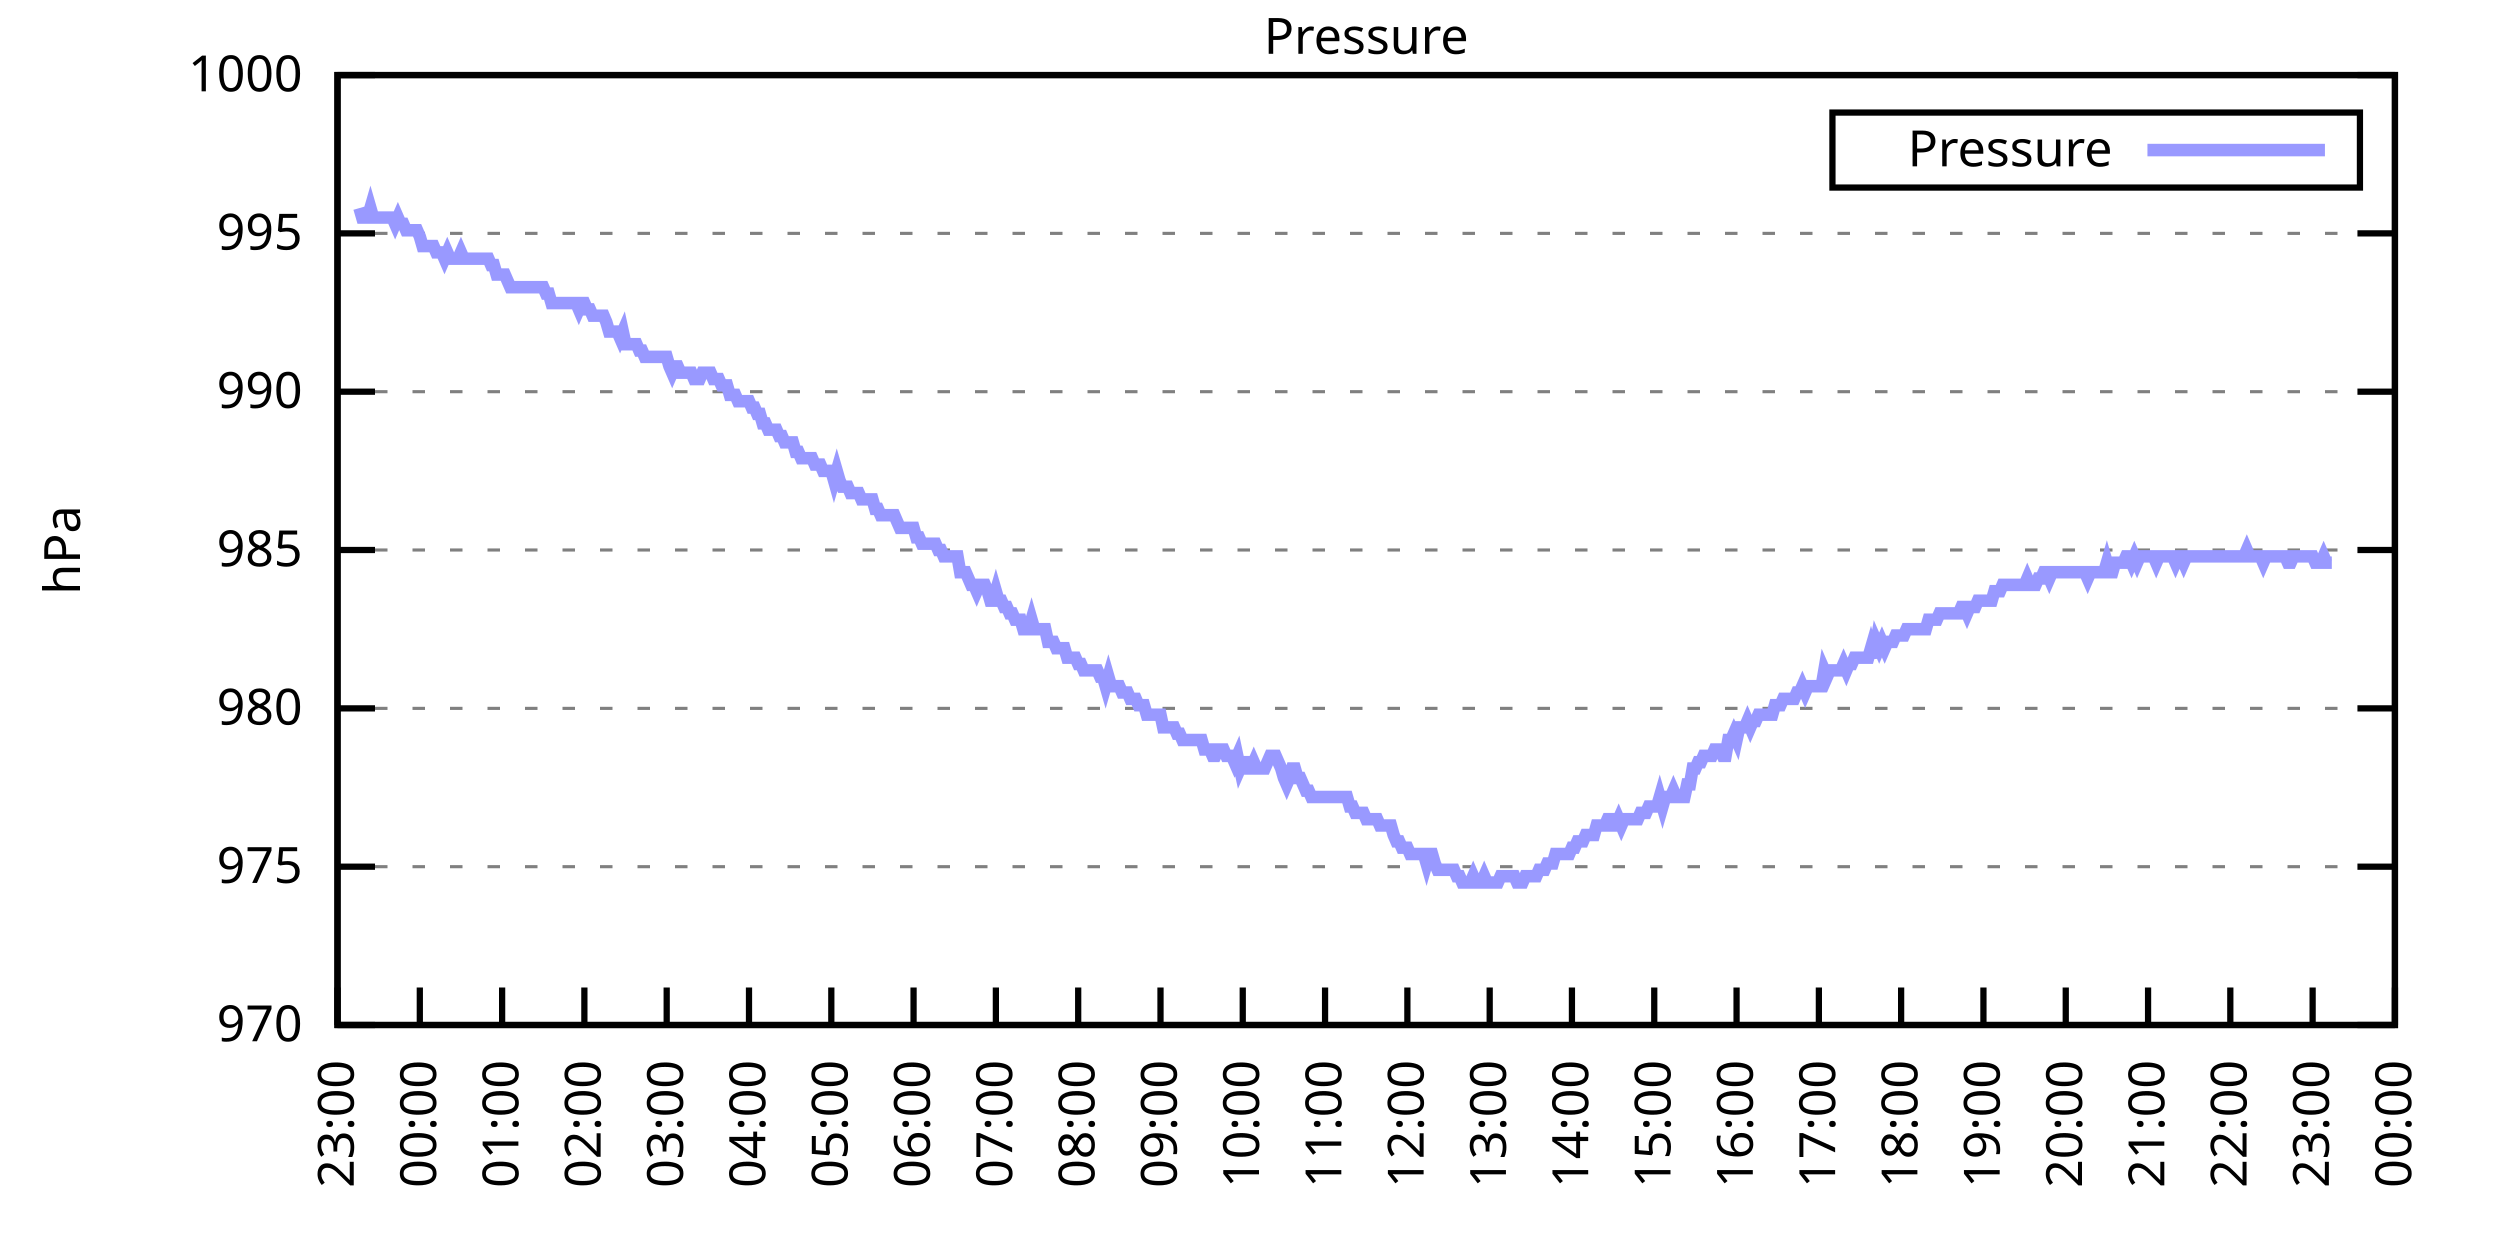
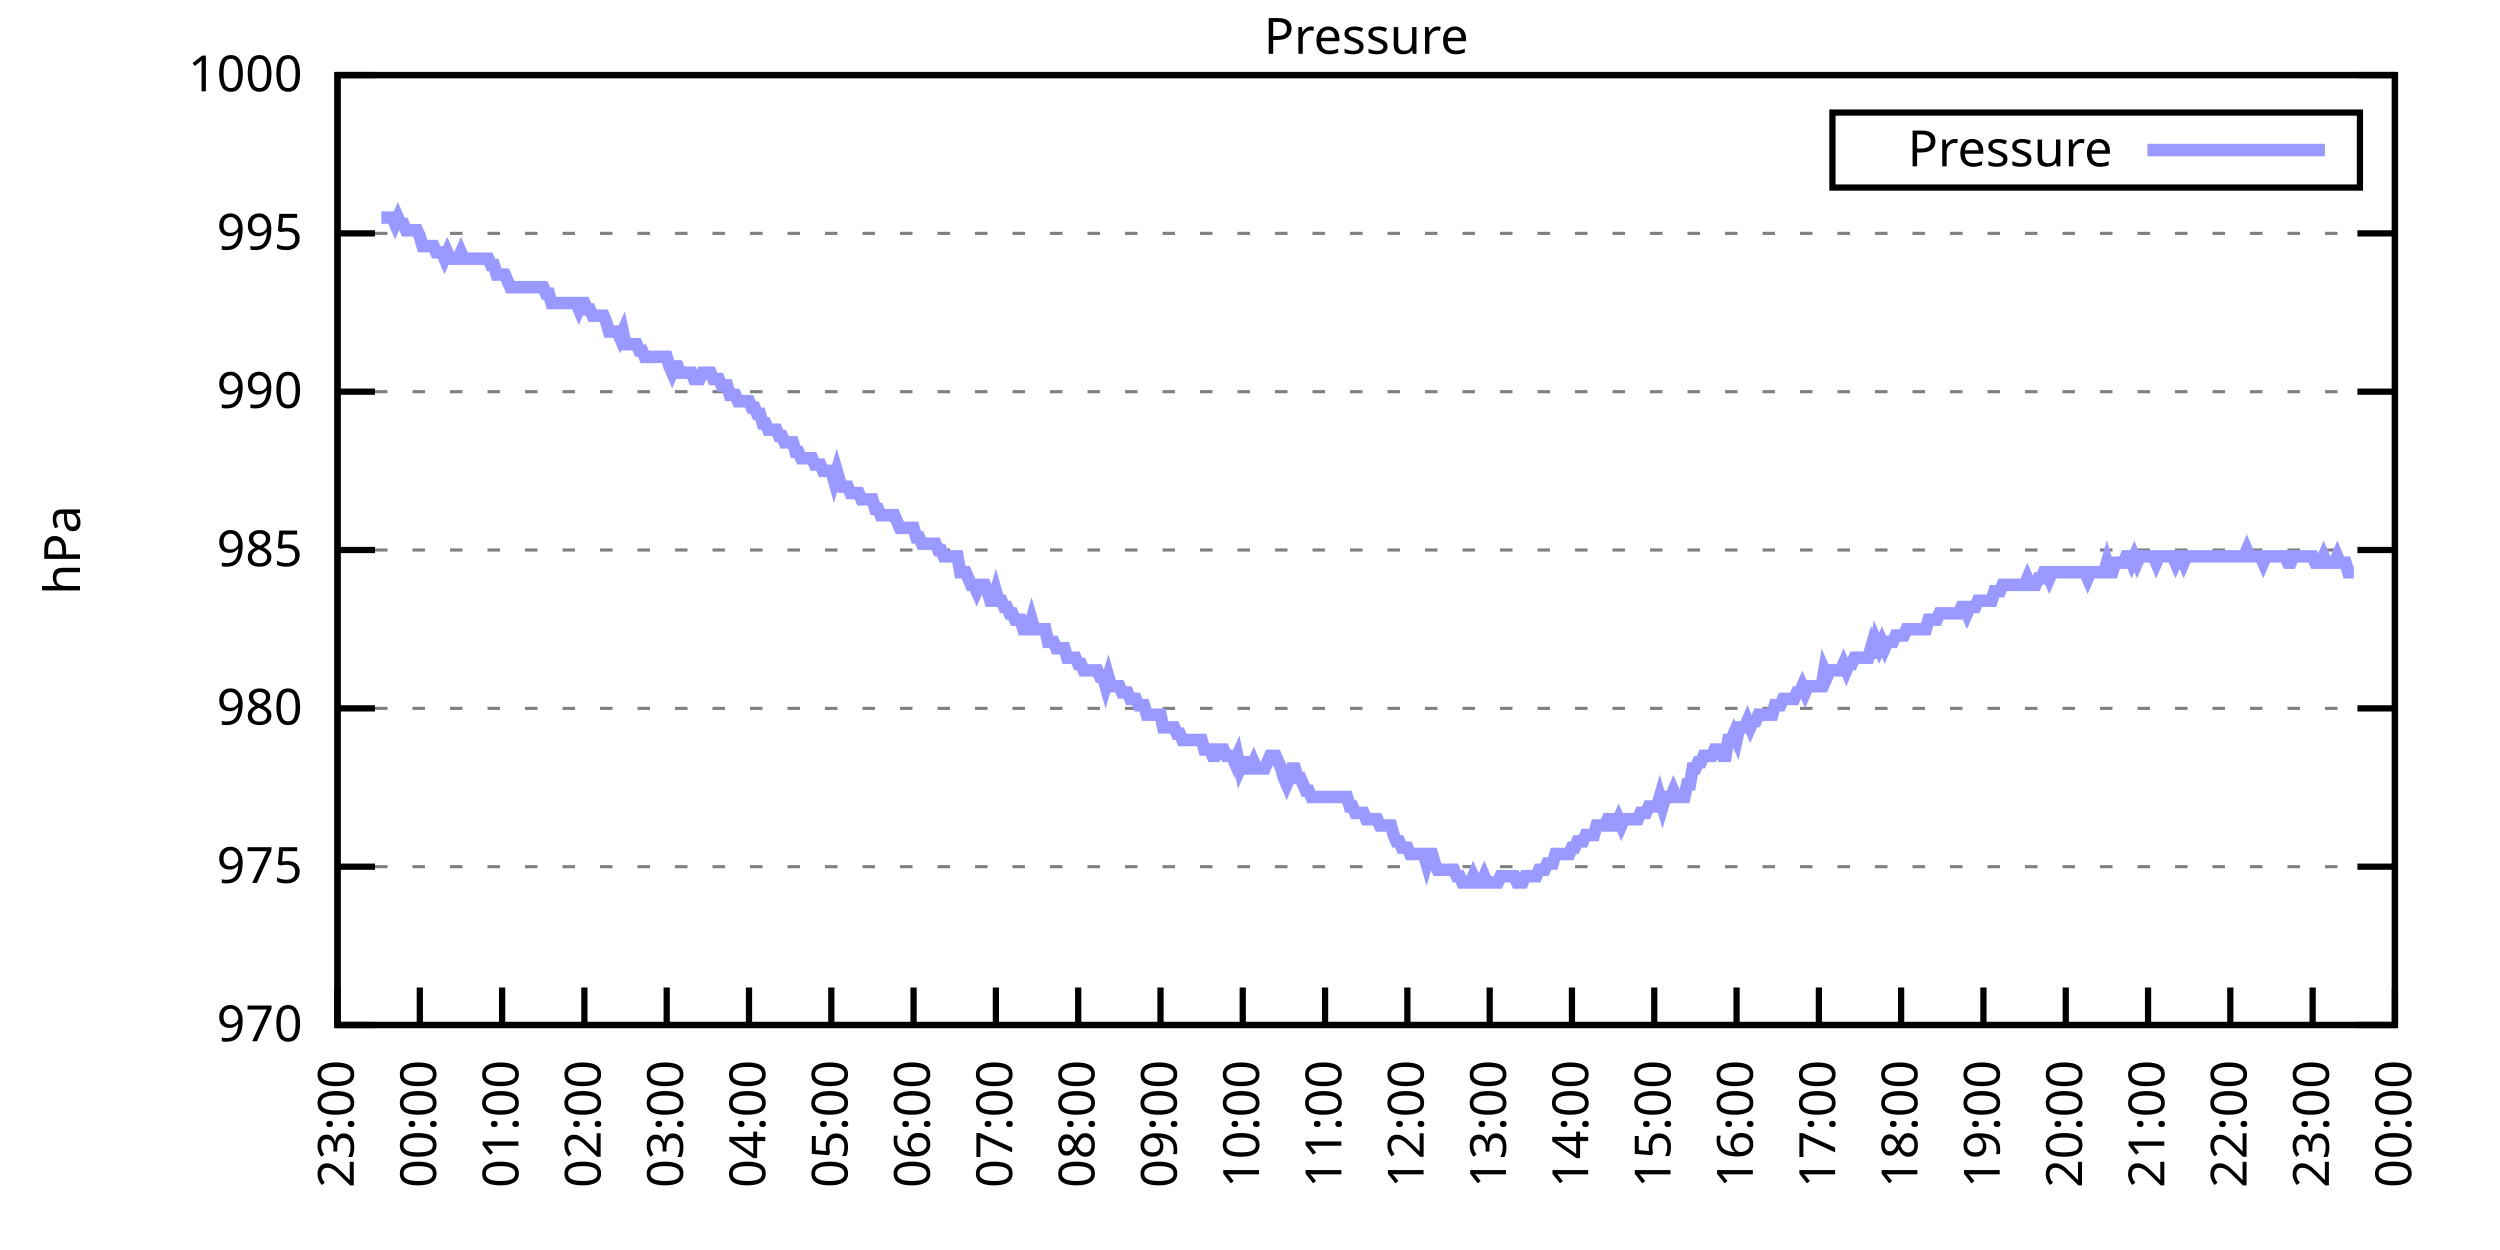
<svg xmlns="http://www.w3.org/2000/svg" xmlns:xlink="http://www.w3.org/1999/xlink" width="400" height="200" viewBox="0 0 400 200">
  <g id="gnuplot_canvas">
    <rect x="0" y="0" width="400" height="200" fill="none" />
    <defs>
      <circle id="gpDot" r="0.5" stroke-width="0.5" stroke="currentColor" />
      <path id="gpPt0" stroke-width="0.333" stroke="currentColor" d="M-1,0 h2 M0,-1 v2" />
      <path id="gpPt1" stroke-width="0.333" stroke="currentColor" d="M-1,-1 L1,1 M1,-1 L-1,1" />
      <path id="gpPt2" stroke-width="0.333" stroke="currentColor" d="M-1,0 L1,0 M0,-1 L0,1 M-1,-1 L1,1 M-1,1 L1,-1" />
      <rect id="gpPt3" stroke-width="0.333" stroke="currentColor" x="-1" y="-1" width="2" height="2" />
      <rect id="gpPt4" stroke-width="0.333" stroke="currentColor" fill="currentColor" x="-1" y="-1" width="2" height="2" />
      <circle id="gpPt5" stroke-width="0.333" stroke="currentColor" cx="0" cy="0" r="1" />
      <use xlink:href="#gpPt5" id="gpPt6" fill="currentColor" stroke="none" />
      <path id="gpPt7" stroke-width="0.333" stroke="currentColor" d="M0,-1.33 L-1.33,0.67 L1.33,0.67 z" />
      <use xlink:href="#gpPt7" id="gpPt8" fill="currentColor" stroke="none" />
      <use xlink:href="#gpPt7" id="gpPt9" stroke="currentColor" transform="rotate(180)" />
      <use xlink:href="#gpPt9" id="gpPt10" fill="currentColor" stroke="none" />
      <use xlink:href="#gpPt3" id="gpPt11" stroke="currentColor" transform="rotate(45)" />
      <use xlink:href="#gpPt11" id="gpPt12" fill="currentColor" stroke="none" />
      <path id="gpPt13" stroke-width="0.333" stroke="currentColor" d="M0,1.330 L1.265,0.411 L0.782,-1.067 L-0.782,-1.076 L-1.265,0.411 z" />
      <use xlink:href="#gpPt13" id="gpPt14" fill="currentColor" stroke="none" />
      <filter id="textbox" filterUnits="objectBoundingBox" x="0" y="0" height="1" width="1">
        <feFlood flood-color="white" flood-opacity="1" result="bgnd" />
        <feComposite in="SourceGraphic" in2="bgnd" operator="atop" />
      </filter>
      <filter id="greybox" filterUnits="objectBoundingBox" x="0" y="0" height="1" width="1">
        <feFlood flood-color="lightgrey" flood-opacity="1" result="grey" />
        <feComposite in="SourceGraphic" in2="grey" operator="atop" />
      </filter>
    </defs>
    <g fill="none" color="white" stroke="currentColor" stroke-width="1.00" stroke-linecap="butt" stroke-linejoin="miter">
</g>
    <g fill="none" color="black" stroke="currentColor" stroke-width="1.00" stroke-linecap="butt" stroke-linejoin="miter">
      <g stroke="none" shape-rendering="crispEdges">
        <polygon fill="rgb(255, 255, 255)" points="54.00,164.00 383.18,164.00 383.18,12.02 54.00,12.02 " />
      </g>
    </g>
    <g fill="none" color="black" stroke="currentColor" stroke-width="1.00" stroke-linecap="butt" stroke-linejoin="miter">
</g>
    <g fill="none" color="black" stroke="black" stroke-width="0.50" stroke-linecap="butt" stroke-linejoin="miter">
</g>
    <g fill="none" color="gray" stroke="currentColor" stroke-width="0.50" stroke-linecap="butt" stroke-linejoin="miter">
      <path stroke="gray" stroke-dasharray="2,4" class="gridline" d="M54.00,164.00 L383.19,164.00  " />
    </g>
    <g fill="none" color="gray" stroke="gray" stroke-width="1.00" stroke-linecap="butt" stroke-linejoin="miter">
</g>
    <g fill="none" color="black" stroke="currentColor" stroke-width="1.00" stroke-linecap="butt" stroke-linejoin="miter">
      <path stroke="black" d="M54.00,164.00 L60.00,164.00 M383.19,164.00 L377.19,164.00  " />
      <g transform="translate(48.40,166.60)" stroke="none" fill="black" font-family="Sans" font-size="8.00" text-anchor="end">
        <text>
          <tspan font-family="Sans"> 970</tspan>
        </text>
      </g>
    </g>
    <g fill="none" color="black" stroke="currentColor" stroke-width="1.00" stroke-linecap="butt" stroke-linejoin="miter">
</g>
    <g fill="none" color="black" stroke="black" stroke-width="0.50" stroke-linecap="butt" stroke-linejoin="miter">
</g>
    <g fill="none" color="gray" stroke="currentColor" stroke-width="0.50" stroke-linecap="butt" stroke-linejoin="miter">
      <path stroke="gray" stroke-dasharray="2,4" class="gridline" d="M54.00,138.67 L383.19,138.67  " />
    </g>
    <g fill="none" color="gray" stroke="gray" stroke-width="1.00" stroke-linecap="butt" stroke-linejoin="miter">
</g>
    <g fill="none" color="black" stroke="currentColor" stroke-width="1.00" stroke-linecap="butt" stroke-linejoin="miter">
      <path stroke="black" d="M54.00,138.67 L60.00,138.67 M383.19,138.67 L377.19,138.67  " />
      <g transform="translate(48.40,141.27)" stroke="none" fill="black" font-family="Sans" font-size="8.00" text-anchor="end">
        <text>
          <tspan font-family="Sans"> 975</tspan>
        </text>
      </g>
    </g>
    <g fill="none" color="black" stroke="currentColor" stroke-width="1.00" stroke-linecap="butt" stroke-linejoin="miter">
</g>
    <g fill="none" color="black" stroke="black" stroke-width="0.50" stroke-linecap="butt" stroke-linejoin="miter">
</g>
    <g fill="none" color="gray" stroke="currentColor" stroke-width="0.50" stroke-linecap="butt" stroke-linejoin="miter">
      <path stroke="gray" stroke-dasharray="2,4" class="gridline" d="M54.00,113.34 L383.19,113.34  " />
    </g>
    <g fill="none" color="gray" stroke="gray" stroke-width="1.00" stroke-linecap="butt" stroke-linejoin="miter">
</g>
    <g fill="none" color="black" stroke="currentColor" stroke-width="1.00" stroke-linecap="butt" stroke-linejoin="miter">
      <path stroke="black" d="M54.00,113.34 L60.00,113.34 M383.19,113.34 L377.19,113.34  " />
      <g transform="translate(48.40,115.94)" stroke="none" fill="black" font-family="Sans" font-size="8.00" text-anchor="end">
        <text>
          <tspan font-family="Sans"> 980</tspan>
        </text>
      </g>
    </g>
    <g fill="none" color="black" stroke="currentColor" stroke-width="1.00" stroke-linecap="butt" stroke-linejoin="miter">
</g>
    <g fill="none" color="black" stroke="black" stroke-width="0.50" stroke-linecap="butt" stroke-linejoin="miter">
</g>
    <g fill="none" color="gray" stroke="currentColor" stroke-width="0.50" stroke-linecap="butt" stroke-linejoin="miter">
      <path stroke="gray" stroke-dasharray="2,4" class="gridline" d="M54.00,88.00 L383.19,88.00  " />
    </g>
    <g fill="none" color="gray" stroke="gray" stroke-width="1.00" stroke-linecap="butt" stroke-linejoin="miter">
</g>
    <g fill="none" color="black" stroke="currentColor" stroke-width="1.00" stroke-linecap="butt" stroke-linejoin="miter">
      <path stroke="black" d="M54.00,88.00 L60.00,88.00 M383.19,88.00 L377.19,88.00  " />
      <g transform="translate(48.40,90.60)" stroke="none" fill="black" font-family="Sans" font-size="8.00" text-anchor="end">
        <text>
          <tspan font-family="Sans"> 985</tspan>
        </text>
      </g>
    </g>
    <g fill="none" color="black" stroke="currentColor" stroke-width="1.00" stroke-linecap="butt" stroke-linejoin="miter">
</g>
    <g fill="none" color="black" stroke="black" stroke-width="0.50" stroke-linecap="butt" stroke-linejoin="miter">
</g>
    <g fill="none" color="gray" stroke="currentColor" stroke-width="0.50" stroke-linecap="butt" stroke-linejoin="miter">
      <path stroke="gray" stroke-dasharray="2,4" class="gridline" d="M54.00,62.67 L383.19,62.67  " />
    </g>
    <g fill="none" color="gray" stroke="gray" stroke-width="1.00" stroke-linecap="butt" stroke-linejoin="miter">
</g>
    <g fill="none" color="black" stroke="currentColor" stroke-width="1.00" stroke-linecap="butt" stroke-linejoin="miter">
      <path stroke="black" d="M54.00,62.67 L60.00,62.67 M383.19,62.67 L377.19,62.67  " />
      <g transform="translate(48.40,65.27)" stroke="none" fill="black" font-family="Sans" font-size="8.00" text-anchor="end">
        <text>
          <tspan font-family="Sans"> 990</tspan>
        </text>
      </g>
    </g>
    <g fill="none" color="black" stroke="currentColor" stroke-width="1.00" stroke-linecap="butt" stroke-linejoin="miter">
</g>
    <g fill="none" color="black" stroke="black" stroke-width="0.50" stroke-linecap="butt" stroke-linejoin="miter">
</g>
    <g fill="none" color="gray" stroke="currentColor" stroke-width="0.50" stroke-linecap="butt" stroke-linejoin="miter">
      <path stroke="gray" stroke-dasharray="2,4" class="gridline" d="M54.00,37.34 L383.19,37.34  " />
    </g>
    <g fill="none" color="gray" stroke="gray" stroke-width="1.00" stroke-linecap="butt" stroke-linejoin="miter">
</g>
    <g fill="none" color="black" stroke="currentColor" stroke-width="1.00" stroke-linecap="butt" stroke-linejoin="miter">
      <path stroke="black" d="M54.00,37.34 L60.00,37.34 M383.19,37.34 L377.19,37.34  " />
      <g transform="translate(48.40,39.94)" stroke="none" fill="black" font-family="Sans" font-size="8.00" text-anchor="end">
        <text>
          <tspan font-family="Sans"> 995</tspan>
        </text>
      </g>
    </g>
    <g fill="none" color="black" stroke="currentColor" stroke-width="1.00" stroke-linecap="butt" stroke-linejoin="miter">
</g>
    <g fill="none" color="black" stroke="black" stroke-width="0.50" stroke-linecap="butt" stroke-linejoin="miter">
</g>
    <g fill="none" color="gray" stroke="currentColor" stroke-width="0.50" stroke-linecap="butt" stroke-linejoin="miter">
      <path stroke="gray" stroke-dasharray="2,4" class="gridline" d="M54.00,12.01 L383.19,12.01  " />
    </g>
    <g fill="none" color="gray" stroke="gray" stroke-width="1.00" stroke-linecap="butt" stroke-linejoin="miter">
</g>
    <g fill="none" color="black" stroke="currentColor" stroke-width="1.00" stroke-linecap="butt" stroke-linejoin="miter">
      <path stroke="black" d="M54.00,12.01 L60.00,12.01 M383.19,12.01 L377.19,12.01  " />
      <g transform="translate(48.40,14.61)" stroke="none" fill="black" font-family="Sans" font-size="8.00" text-anchor="end">
        <text>
          <tspan font-family="Sans"> 1000</tspan>
        </text>
      </g>
    </g>
    <g fill="none" color="black" stroke="currentColor" stroke-width="1.00" stroke-linecap="butt" stroke-linejoin="miter">
      <path stroke="black" d="M54.00,164.00 L54.00,158.00  " />
      <g transform="translate(56.60,169.60) rotate(270.00)" stroke="none" fill="black" font-family="Sans" font-size="8.00" text-anchor="end">
        <text>
          <tspan font-family="Sans">23:00</tspan>
        </text>
      </g>
    </g>
    <g fill="none" color="black" stroke="currentColor" stroke-width="1.00" stroke-linecap="butt" stroke-linejoin="miter">
      <path stroke="black" d="M67.17,164.00 L67.17,158.00  " />
      <g transform="translate(69.77,169.60) rotate(270.00)" stroke="none" fill="black" font-family="Sans" font-size="8.00" text-anchor="end">
        <text>
          <tspan font-family="Sans">00:00</tspan>
        </text>
      </g>
    </g>
    <g fill="none" color="black" stroke="currentColor" stroke-width="1.00" stroke-linecap="butt" stroke-linejoin="miter">
      <path stroke="black" d="M80.34,164.00 L80.34,158.00  " />
      <g transform="translate(82.94,169.60) rotate(270.00)" stroke="none" fill="black" font-family="Sans" font-size="8.00" text-anchor="end">
        <text>
          <tspan font-family="Sans">01:00</tspan>
        </text>
      </g>
    </g>
    <g fill="none" color="black" stroke="currentColor" stroke-width="1.00" stroke-linecap="butt" stroke-linejoin="miter">
      <path stroke="black" d="M93.50,164.00 L93.50,158.00  " />
      <g transform="translate(96.10,169.60) rotate(270.00)" stroke="none" fill="black" font-family="Sans" font-size="8.00" text-anchor="end">
        <text>
          <tspan font-family="Sans">02:00</tspan>
        </text>
      </g>
    </g>
    <g fill="none" color="black" stroke="currentColor" stroke-width="1.00" stroke-linecap="butt" stroke-linejoin="miter">
      <path stroke="black" d="M106.67,164.00 L106.67,158.00  " />
      <g transform="translate(109.27,169.60) rotate(270.00)" stroke="none" fill="black" font-family="Sans" font-size="8.00" text-anchor="end">
        <text>
          <tspan font-family="Sans">03:00</tspan>
        </text>
      </g>
    </g>
    <g fill="none" color="black" stroke="currentColor" stroke-width="1.00" stroke-linecap="butt" stroke-linejoin="miter">
      <path stroke="black" d="M119.84,164.00 L119.84,158.00  " />
      <g transform="translate(122.44,169.60) rotate(270.00)" stroke="none" fill="black" font-family="Sans" font-size="8.00" text-anchor="end">
        <text>
          <tspan font-family="Sans">04:00</tspan>
        </text>
      </g>
    </g>
    <g fill="none" color="black" stroke="currentColor" stroke-width="1.00" stroke-linecap="butt" stroke-linejoin="miter">
      <path stroke="black" d="M133.01,164.00 L133.01,158.00  " />
      <g transform="translate(135.61,169.60) rotate(270.00)" stroke="none" fill="black" font-family="Sans" font-size="8.00" text-anchor="end">
        <text>
          <tspan font-family="Sans">05:00</tspan>
        </text>
      </g>
    </g>
    <g fill="none" color="black" stroke="currentColor" stroke-width="1.00" stroke-linecap="butt" stroke-linejoin="miter">
      <path stroke="black" d="M146.17,164.00 L146.17,158.00  " />
      <g transform="translate(148.77,169.60) rotate(270.00)" stroke="none" fill="black" font-family="Sans" font-size="8.00" text-anchor="end">
        <text>
          <tspan font-family="Sans">06:00</tspan>
        </text>
      </g>
    </g>
    <g fill="none" color="black" stroke="currentColor" stroke-width="1.00" stroke-linecap="butt" stroke-linejoin="miter">
      <path stroke="black" d="M159.34,164.00 L159.34,158.00  " />
      <g transform="translate(161.94,169.60) rotate(270.00)" stroke="none" fill="black" font-family="Sans" font-size="8.00" text-anchor="end">
        <text>
          <tspan font-family="Sans">07:00</tspan>
        </text>
      </g>
    </g>
    <g fill="none" color="black" stroke="currentColor" stroke-width="1.00" stroke-linecap="butt" stroke-linejoin="miter">
      <path stroke="black" d="M172.51,164.00 L172.51,158.00  " />
      <g transform="translate(175.11,169.60) rotate(270.00)" stroke="none" fill="black" font-family="Sans" font-size="8.00" text-anchor="end">
        <text>
          <tspan font-family="Sans">08:00</tspan>
        </text>
      </g>
    </g>
    <g fill="none" color="black" stroke="currentColor" stroke-width="1.00" stroke-linecap="butt" stroke-linejoin="miter">
      <path stroke="black" d="M185.68,164.00 L185.68,158.00  " />
      <g transform="translate(188.28,169.60) rotate(270.00)" stroke="none" fill="black" font-family="Sans" font-size="8.00" text-anchor="end">
        <text>
          <tspan font-family="Sans">09:00</tspan>
        </text>
      </g>
    </g>
    <g fill="none" color="black" stroke="currentColor" stroke-width="1.00" stroke-linecap="butt" stroke-linejoin="miter">
      <path stroke="black" d="M198.84,164.00 L198.84,158.00  " />
      <g transform="translate(201.44,169.60) rotate(270.00)" stroke="none" fill="black" font-family="Sans" font-size="8.00" text-anchor="end">
        <text>
          <tspan font-family="Sans">10:00</tspan>
        </text>
      </g>
    </g>
    <g fill="none" color="black" stroke="currentColor" stroke-width="1.00" stroke-linecap="butt" stroke-linejoin="miter">
      <path stroke="black" d="M212.01,164.00 L212.01,158.00  " />
      <g transform="translate(214.61,169.60) rotate(270.00)" stroke="none" fill="black" font-family="Sans" font-size="8.00" text-anchor="end">
        <text>
          <tspan font-family="Sans">11:00</tspan>
        </text>
      </g>
    </g>
    <g fill="none" color="black" stroke="currentColor" stroke-width="1.00" stroke-linecap="butt" stroke-linejoin="miter">
      <path stroke="black" d="M225.18,164.00 L225.18,158.00  " />
      <g transform="translate(227.78,169.60) rotate(270.00)" stroke="none" fill="black" font-family="Sans" font-size="8.00" text-anchor="end">
        <text>
          <tspan font-family="Sans">12:00</tspan>
        </text>
      </g>
    </g>
    <g fill="none" color="black" stroke="currentColor" stroke-width="1.00" stroke-linecap="butt" stroke-linejoin="miter">
      <path stroke="black" d="M238.35,164.00 L238.35,158.00  " />
      <g transform="translate(240.95,169.60) rotate(270.00)" stroke="none" fill="black" font-family="Sans" font-size="8.00" text-anchor="end">
        <text>
          <tspan font-family="Sans">13:00</tspan>
        </text>
      </g>
    </g>
    <g fill="none" color="black" stroke="currentColor" stroke-width="1.00" stroke-linecap="butt" stroke-linejoin="miter">
      <path stroke="black" d="M251.51,164.00 L251.51,158.00  " />
      <g transform="translate(254.11,169.60) rotate(270.00)" stroke="none" fill="black" font-family="Sans" font-size="8.00" text-anchor="end">
        <text>
          <tspan font-family="Sans">14:00</tspan>
        </text>
      </g>
    </g>
    <g fill="none" color="black" stroke="currentColor" stroke-width="1.00" stroke-linecap="butt" stroke-linejoin="miter">
      <path stroke="black" d="M264.68,164.00 L264.68,158.00  " />
      <g transform="translate(267.28,169.60) rotate(270.00)" stroke="none" fill="black" font-family="Sans" font-size="8.00" text-anchor="end">
        <text>
          <tspan font-family="Sans">15:00</tspan>
        </text>
      </g>
    </g>
    <g fill="none" color="black" stroke="currentColor" stroke-width="1.00" stroke-linecap="butt" stroke-linejoin="miter">
      <path stroke="black" d="M277.85,164.00 L277.85,158.00  " />
      <g transform="translate(280.45,169.60) rotate(270.00)" stroke="none" fill="black" font-family="Sans" font-size="8.00" text-anchor="end">
        <text>
          <tspan font-family="Sans">16:00</tspan>
        </text>
      </g>
    </g>
    <g fill="none" color="black" stroke="currentColor" stroke-width="1.00" stroke-linecap="butt" stroke-linejoin="miter">
      <path stroke="black" d="M291.02,164.00 L291.02,158.00  " />
      <g transform="translate(293.62,169.60) rotate(270.00)" stroke="none" fill="black" font-family="Sans" font-size="8.00" text-anchor="end">
        <text>
          <tspan font-family="Sans">17:00</tspan>
        </text>
      </g>
    </g>
    <g fill="none" color="black" stroke="currentColor" stroke-width="1.00" stroke-linecap="butt" stroke-linejoin="miter">
      <path stroke="black" d="M304.18,164.00 L304.18,158.00  " />
      <g transform="translate(306.78,169.60) rotate(270.00)" stroke="none" fill="black" font-family="Sans" font-size="8.00" text-anchor="end">
        <text>
          <tspan font-family="Sans">18:00</tspan>
        </text>
      </g>
    </g>
    <g fill="none" color="black" stroke="currentColor" stroke-width="1.00" stroke-linecap="butt" stroke-linejoin="miter">
      <path stroke="black" d="M317.35,164.00 L317.35,158.00  " />
      <g transform="translate(319.95,169.60) rotate(270.00)" stroke="none" fill="black" font-family="Sans" font-size="8.00" text-anchor="end">
        <text>
          <tspan font-family="Sans">19:00</tspan>
        </text>
      </g>
    </g>
    <g fill="none" color="black" stroke="currentColor" stroke-width="1.00" stroke-linecap="butt" stroke-linejoin="miter">
      <path stroke="black" d="M330.52,164.00 L330.52,158.00  " />
      <g transform="translate(333.12,169.60) rotate(270.00)" stroke="none" fill="black" font-family="Sans" font-size="8.00" text-anchor="end">
        <text>
          <tspan font-family="Sans">20:00</tspan>
        </text>
      </g>
    </g>
    <g fill="none" color="black" stroke="currentColor" stroke-width="1.00" stroke-linecap="butt" stroke-linejoin="miter">
      <path stroke="black" d="M343.69,164.00 L343.69,158.00  " />
      <g transform="translate(346.29,169.60) rotate(270.00)" stroke="none" fill="black" font-family="Sans" font-size="8.00" text-anchor="end">
        <text>
          <tspan font-family="Sans">21:00</tspan>
        </text>
      </g>
    </g>
    <g fill="none" color="black" stroke="currentColor" stroke-width="1.00" stroke-linecap="butt" stroke-linejoin="miter">
      <path stroke="black" d="M356.85,164.00 L356.85,158.00  " />
      <g transform="translate(359.45,169.60) rotate(270.00)" stroke="none" fill="black" font-family="Sans" font-size="8.00" text-anchor="end">
        <text>
          <tspan font-family="Sans">22:00</tspan>
        </text>
      </g>
    </g>
    <g fill="none" color="black" stroke="currentColor" stroke-width="1.00" stroke-linecap="butt" stroke-linejoin="miter">
      <path stroke="black" d="M370.02,164.00 L370.02,158.00  " />
      <g transform="translate(372.62,169.60) rotate(270.00)" stroke="none" fill="black" font-family="Sans" font-size="8.00" text-anchor="end">
        <text>
          <tspan font-family="Sans">23:00</tspan>
        </text>
      </g>
    </g>
    <g fill="none" color="black" stroke="currentColor" stroke-width="1.00" stroke-linecap="butt" stroke-linejoin="miter">
      <path stroke="black" d="M383.19,164.00 L383.19,158.00  " />
      <g transform="translate(385.79,169.60) rotate(270.00)" stroke="none" fill="black" font-family="Sans" font-size="8.00" text-anchor="end">
        <text>
          <tspan font-family="Sans">00:00</tspan>
        </text>
      </g>
    </g>
    <g fill="none" color="black" stroke="currentColor" stroke-width="1.00" stroke-linecap="butt" stroke-linejoin="miter">
</g>
    <g fill="none" color="black" stroke="currentColor" stroke-width="1.00" stroke-linecap="butt" stroke-linejoin="miter">
      <path stroke="black" d="M54.00,12.01 L54.00,164.00 L383.19,164.00 L383.19,12.01 L54.00,12.01 Z  " />
    </g>
    <g fill="none" color="black" stroke="currentColor" stroke-width="1.00" stroke-linecap="butt" stroke-linejoin="miter">
</g>
    <g fill="none" color="black" stroke="currentColor" stroke-width="1.00" stroke-linecap="butt" stroke-linejoin="miter">
      <path stroke="black" d="M293.19,30.01 L293.19,18.01 L377.59,18.01 L377.59,30.01 L293.19,30.01 Z  " />
    </g>
    <g id="Pressure_plot_1">
      <g fill="none" color="white" stroke="black" stroke-width="2.00" stroke-linecap="butt" stroke-linejoin="miter">
</g>
      <g fill="none" color="black" stroke="currentColor" stroke-width="2.00" stroke-linecap="butt" stroke-linejoin="miter">
        <g transform="translate(337.99,26.61)" stroke="none" fill="black" font-family="Sans" font-size="8.00" text-anchor="end">
          <text>
            <tspan font-family="Sans">Pressure</tspan>
          </text>
        </g>
      </g>
      <g fill="none" color="black" stroke="currentColor" stroke-width="2.00" stroke-linecap="butt" stroke-linejoin="miter">
-         <path stroke="rgb(153, 153, 255)" d="M343.59,24.01 L371.99,24.01 M57.51,33.29 L57.95,34.81 L58.39,34.81 L58.83,34.81 L59.27,33.29 L59.71,34.81   L60.14,34.81 L60.58,34.81 L61.02,34.81 L61.46,34.81 L61.90,34.81 L62.34,34.81 L62.78,34.81 L63.22,35.82   L63.66,34.81 L64.10,35.82 L64.53,35.82 L64.97,36.84 L65.41,36.84 L65.85,36.84 L66.29,36.84 L66.73,36.84   L67.17,37.85 L67.61,39.37 L68.05,39.37 L68.48,39.37 L68.92,39.37 L69.36,39.37 L69.80,40.38 L70.24,40.38   L70.68,40.38 L71.12,41.39 L71.56,40.38 L72.00,41.39 L72.43,41.39 L72.87,41.39 L73.31,41.39 L73.75,40.38   L74.19,41.39 L74.63,41.39 L75.07,41.39 L75.51,41.39 L75.95,41.39 L76.38,41.39 L76.82,41.39 L77.26,41.39   L77.70,41.39 L78.14,41.39 L78.58,42.41 L79.02,42.41 L79.46,43.93 L79.90,43.93 L80.34,43.93 L80.77,43.93   L81.21,44.94 L81.65,45.95 L82.09,45.95 L82.53,45.95 L82.97,45.95 L83.41,45.95 L83.85,45.95 L84.29,45.95   L84.72,45.95 L85.16,45.95 L85.60,45.95 L86.04,45.95 L86.48,45.95 L86.92,45.95 L87.36,46.97 L87.80,46.97   L88.24,48.49 L88.67,48.49 L89.11,48.49 L89.55,48.49 L89.99,48.49 L90.43,48.49 L90.87,48.49 L91.31,48.49   L91.75,48.49 L92.19,48.49 L92.62,49.50 L93.06,48.49 L93.50,48.49 L93.94,49.50 L94.38,49.50 L94.82,50.51   L95.26,50.51 L95.70,50.51 L96.14,50.51 L96.58,50.51 L97.01,51.53 L97.45,53.05 L97.89,53.05 L98.33,53.05   L98.77,53.05 L99.21,54.06 L99.65,53.05 L100.09,55.07 L100.53,55.07 L100.96,55.07 L101.40,55.07 L101.84,55.07   L102.28,56.09 L102.72,56.09 L103.16,57.10 L103.60,57.10 L104.04,57.10 L104.48,57.10 L104.91,57.10 L105.35,57.10   L105.79,57.10 L106.23,57.10 L106.67,57.10 L107.11,58.62 L107.55,59.63 L107.99,58.62 L108.43,58.62 L108.87,59.63   L109.30,59.63 L109.74,59.63 L110.18,59.63 L110.62,59.63 L111.06,60.65 L111.50,60.65 L111.94,60.65 L112.38,59.63   L112.82,59.63 L113.25,59.63 L113.69,59.63 L114.13,60.65 L114.57,60.65 L115.01,60.65 L115.45,61.66 L115.89,61.66   L116.33,61.66 L116.77,63.18 L117.20,63.18 L117.64,63.18 L118.08,64.19 L118.52,64.19 L118.96,64.19 L119.40,64.19   L119.84,64.19 L120.28,65.21 L120.72,65.21 L121.15,66.22 L121.59,66.22 L122.03,67.74 L122.47,67.74 L122.91,68.75   L123.35,68.75 L123.79,68.75 L124.23,68.75 L124.67,69.77 L125.11,69.77 L125.54,70.78 L125.98,70.78 L126.42,70.78   L126.86,70.78 L127.30,72.30 L127.74,72.30 L128.18,73.31 L128.62,73.31 L129.06,73.31 L129.49,73.31 L129.93,73.31   L130.37,74.33 L130.81,74.33 L131.25,74.33 L131.69,75.34 L132.13,75.34 L132.57,75.34 L133.01,75.34 L133.44,76.86   L133.88,75.34 L134.32,76.86 L134.76,77.87 L135.20,77.87 L135.64,77.87 L136.08,78.89 L136.52,78.89 L136.96,78.89   L137.39,78.89 L137.83,79.90 L138.27,79.90 L138.71,79.90 L139.15,79.90 L139.59,79.90 L140.03,81.42 L140.47,81.42   L140.91,82.43 L141.35,82.43 L141.78,82.43 L142.22,82.43 L142.66,82.43 L143.10,82.43 L143.54,83.45 L143.98,84.46   L144.42,84.46 L144.86,84.46 L145.30,84.46 L145.73,84.46 L146.17,84.46 L146.61,85.98 L147.05,85.98 L147.49,86.99   L147.93,86.99 L148.37,86.99 L148.81,86.99 L149.25,86.99 L149.68,86.99 L150.12,88.00 L150.56,88.00 L151.00,89.02   L151.44,89.02 L151.88,89.02 L152.32,89.02 L152.76,89.02 L153.20,89.02 L153.63,91.55 L154.07,91.55 L154.51,91.55   L154.95,92.56 L155.39,93.58 L155.83,93.58 L156.27,94.59 L156.71,93.58 L157.15,93.58 L157.59,93.58 L158.02,94.59   L158.46,96.11 L158.90,96.11 L159.34,94.59 L159.78,96.11 L160.22,96.11 L160.66,97.12 L161.10,97.12 L161.54,98.14   L161.97,98.14 L162.41,99.15 L162.85,99.15 L163.29,99.15 L163.73,100.67 L164.17,100.67 L164.61,100.67 L165.05,99.15   L165.49,100.67 L165.92,100.67 L166.36,100.67 L166.80,100.67 L167.24,100.67 L167.68,102.70 L168.12,102.70 L168.56,102.70   L169.00,103.71 L169.44,103.71 L169.87,103.71 L170.31,103.71 L170.75,105.23 L171.19,105.23 L171.63,105.23 L172.07,105.23   L172.51,106.24 L172.95,106.24 L173.39,107.26 L173.83,107.26 L174.26,107.26 L174.70,107.26 L175.14,107.26 L175.58,107.26   L176.02,108.27 L176.46,108.27 L176.90,109.79 L177.34,108.27 L177.78,109.79 L178.21,109.79 L178.65,109.79 L179.09,109.79   L179.53,110.80 L179.97,110.80 L180.41,110.80 L180.85,111.82 L181.29,111.82 L181.73,111.82 L182.16,112.83 L182.60,112.83   L183.04,112.83 L183.48,114.35 L183.92,114.35 L184.36,114.35 L184.80,114.35 L185.24,114.35 L185.68,114.35 L186.11,116.38   L186.55,116.38 L186.99,116.38 L187.43,116.38 L187.87,116.38 L188.31,117.39 L188.75,117.39 L189.19,118.40 L189.63,118.40   L190.07,118.40 L190.50,118.40 L190.94,118.40 L191.38,118.40 L191.82,118.40 L192.26,118.40 L192.70,119.92 L193.14,119.92   L193.58,119.92 L194.02,120.94 L194.45,120.94 L194.89,119.92 L195.33,119.92 L195.77,119.92 L196.21,120.94 L196.65,120.94   L197.09,120.94 L197.53,121.95 L197.97,120.94 L198.40,122.96 L198.84,121.95 L199.28,121.95 L199.72,122.96 L200.16,122.96   L200.60,121.95 L201.04,122.96 L201.48,122.96 L201.92,122.96 L202.35,122.96 L202.79,121.95 L203.23,120.94 L203.67,120.94   L204.11,120.94 L204.55,121.95 L204.99,122.96 L205.43,124.48 L205.87,125.50 L206.31,124.48 L206.74,122.96 L207.18,122.96   L207.62,124.48 L208.06,124.48 L208.50,125.50 L208.94,126.51 L209.38,126.51 L209.82,127.52 L210.26,127.52 L210.69,127.52   L211.13,127.52 L211.57,127.52 L212.01,127.52 L212.45,127.52 L212.89,127.52 L213.33,127.52 L213.77,127.52 L214.21,127.52   L214.64,127.52 L215.08,127.52 L215.52,127.52 L215.96,129.04 L216.40,129.04 L216.84,130.06 L217.28,130.06 L217.72,130.06   L218.16,130.06 L218.60,131.07 L219.03,131.07 L219.47,131.07 L219.91,131.07 L220.35,131.07 L220.79,132.08 L221.23,132.08   L221.67,132.08 L222.11,132.08 L222.55,132.08 L222.98,133.60 L223.42,134.62 L223.86,134.62 L224.30,135.63 L224.74,135.63   L225.18,135.63 L225.62,136.64 L226.06,136.64 L226.50,136.64 L226.93,136.64 L227.37,136.64 L227.81,136.64 L228.25,138.16   L228.69,136.64 L229.13,136.64 L229.57,138.16 L230.01,139.17 L230.45,139.17 L230.88,139.17 L231.32,139.17 L231.76,139.17   L232.20,139.17 L232.64,139.17 L233.08,140.19 L233.52,140.19 L233.96,141.20 L234.40,141.20 L234.84,141.20 L235.27,141.20   L235.71,140.19 L236.15,141.20 L236.59,141.20 L237.03,141.20 L237.47,140.19 L237.91,141.20 L238.35,141.20 L238.79,141.20   L239.22,141.20 L239.66,141.20 L240.10,140.19 L240.54,140.19 L240.98,140.19 L241.42,140.19 L241.86,140.19 L242.30,140.19   L242.74,141.20 L243.17,141.20 L243.61,141.20 L244.05,140.19 L244.49,140.19 L244.93,140.19 L245.37,140.19 L245.81,140.19   L246.25,139.17 L246.69,139.17 L247.12,139.17 L247.56,138.16 L248.00,138.16 L248.44,138.16 L248.88,136.64 L249.32,136.64   L249.76,136.64 L250.20,136.64 L250.64,136.64 L251.08,136.64 L251.51,135.63 L251.95,135.63 L252.39,134.62 L252.83,134.62   L253.27,134.62 L253.71,133.60 L254.15,133.60 L254.59,133.60 L255.03,133.60 L255.46,132.08 L255.90,132.08 L256.34,132.08   L256.78,132.08 L257.22,131.07 L257.66,131.07 L258.10,132.08 L258.54,132.08 L258.98,131.07 L259.41,132.08 L259.85,131.07   L260.29,131.07 L260.73,131.07 L261.17,131.07 L261.61,131.07 L262.05,131.07 L262.49,130.06 L262.93,130.06 L263.36,130.06   L263.80,129.04 L264.24,129.04 L264.68,129.04 L265.12,129.04 L265.56,127.52 L266.00,129.04 L266.44,127.52 L266.88,127.52   L267.32,127.52 L267.75,126.51 L268.19,127.52 L268.63,127.52 L269.07,127.52 L269.51,127.52 L269.95,125.50 L270.39,125.50   L270.83,122.96 L271.27,122.96 L271.70,121.95 L272.14,121.95 L272.58,120.94 L273.02,120.94 L273.46,120.94 L273.90,120.94   L274.34,119.92 L274.78,119.92 L275.22,119.92 L275.65,120.94 L276.09,120.94 L276.53,118.40 L276.97,118.40 L277.41,117.39   L277.85,118.40 L278.29,116.38 L278.73,116.38 L279.17,116.38 L279.60,115.36 L280.04,116.38 L280.48,115.36 L280.92,115.36   L281.36,114.35 L281.80,114.35 L282.24,114.35 L282.68,114.35 L283.12,114.35 L283.56,114.35 L283.99,112.83 L284.43,112.83   L284.87,112.83 L285.31,111.82 L285.75,111.82 L286.19,111.82 L286.63,111.82 L287.07,111.82 L287.51,110.80 L287.94,110.80   L288.38,109.79 L288.82,110.80 L289.26,109.79 L289.70,109.79 L290.14,109.79 L290.58,109.79 L291.02,109.79 L291.46,109.79   L291.89,107.26 L292.33,108.27 L292.77,107.26 L293.21,107.26 L293.65,107.26 L294.09,107.26 L294.53,107.26 L294.97,106.24   L295.41,107.26 L295.84,106.24 L296.28,106.24 L296.72,105.23 L297.16,105.23 L297.60,105.23 L298.04,105.23 L298.48,105.23   L298.92,105.23 L299.36,103.71 L299.80,105.23 L300.23,102.70 L300.67,103.71 L301.11,102.70 L301.55,103.71 L301.99,102.70   L302.43,102.70 L302.87,102.70 L303.31,101.68 L303.75,101.68 L304.18,101.68 L304.62,101.68 L305.06,100.67 L305.50,100.67   L305.94,100.67 L306.38,100.67 L306.82,100.67 L307.26,100.67 L307.70,100.67 L308.13,100.67 L308.57,99.15 L309.01,99.15   L309.45,99.15 L309.89,99.15 L310.33,98.14 L310.77,98.14 L311.21,98.14 L311.65,98.14 L312.08,98.14 L312.52,98.14   L312.96,98.14 L313.40,98.14 L313.84,97.12 L314.28,97.12 L314.72,98.14 L315.16,97.12 L315.60,97.12 L316.04,97.12   L316.47,96.11 L316.91,96.11 L317.35,96.11 L317.79,96.11 L318.23,96.11 L318.67,96.11 L319.11,94.59 L319.55,94.59   L319.99,94.59 L320.42,93.58 L320.86,93.58 L321.30,93.58 L321.74,93.58 L322.18,93.58 L322.62,93.58 L323.06,93.58   L323.50,93.58 L323.94,93.58 L324.37,92.56 L324.81,93.58 L325.25,93.58 L325.69,93.58 L326.13,92.56 L326.57,92.56   L327.01,91.55 L327.45,91.55 L327.89,92.56 L328.33,91.55 L328.76,91.55 L329.20,91.55 L329.64,91.55 L330.08,91.55   L330.52,91.55 L330.96,91.55 L331.40,91.55 L331.84,91.55 L332.28,91.55 L332.71,91.55 L333.15,91.55 L333.59,91.55   L334.03,92.56 L334.47,91.55 L334.91,91.55 L335.35,91.55 L335.79,91.55 L336.23,91.55 L336.66,91.55 L337.10,90.03   L337.54,91.55 L337.98,91.55 L338.42,90.03 L338.86,90.03 L339.30,90.03 L339.74,90.03 L340.18,89.02 L340.61,89.02   L341.05,90.03 L341.49,89.02 L341.93,90.03 L342.37,89.02 L342.81,89.02 L343.25,89.02 L343.69,89.02 L344.13,89.02   L344.57,89.02 L345.00,90.03 L345.44,89.02 L345.88,89.02 L346.32,89.02 L346.76,89.02 L347.20,89.02 L347.64,89.02   L348.08,90.03 L348.52,89.02 L348.95,89.02 L349.39,90.03 L349.83,89.02 L350.27,89.02 L350.71,89.02 L351.15,89.02   L351.59,89.02 L352.03,89.02 L352.47,89.02 L352.90,89.02 L353.34,89.02 L353.78,89.02 L354.22,89.02 L354.66,89.02   L355.10,89.02 L355.54,89.02 L355.98,89.02 L356.42,89.02 L356.85,89.02 L357.29,89.02 L357.73,89.02 L358.17,89.02   L358.61,89.02 L359.05,89.02 L359.49,88.00 L359.93,89.02 L360.37,89.02 L360.81,89.02 L361.24,89.02 L361.68,89.02   L362.12,90.03 L362.56,89.02 L363.00,89.02 L363.44,89.02 L363.88,89.02 L364.32,89.02 L364.76,89.02 L365.19,89.02   L365.63,89.02 L366.07,90.03 L366.51,90.03 L366.95,89.02 L367.39,89.02 L367.83,89.02 L368.27,89.02 L368.71,89.02   L369.14,89.02 L369.58,89.02 L370.02,89.02 L370.46,90.03 L370.90,90.03 L371.34,90.03 L371.78,89.02 L372.22,90.03   L372.66,90.03 L373.09,90.03  " />
+         <path stroke="rgb(153, 153, 255)" d="M343.59,24.01 L371.99,24.01 M61.02,34.81 L61.46,34.81 L61.90,34.81 L62.34,34.81 L62.78,34.81 L63.22,35.82   L63.66,34.81 L64.10,35.82 L64.53,35.82 L64.97,36.84 L65.41,36.84 L65.85,36.84 L66.29,36.84 L66.73,36.84   L67.17,37.85 L67.61,39.37 L68.05,39.37 L68.48,39.37 L68.92,39.37 L69.36,39.37 L69.80,40.38 L70.24,40.38   L70.68,40.38 L71.12,41.39 L71.56,40.38 L72.00,41.39 L72.43,41.39 L72.87,41.39 L73.31,41.39 L73.75,40.38   L74.19,41.39 L74.63,41.39 L75.07,41.39 L75.51,41.39 L75.95,41.39 L76.38,41.39 L76.82,41.39 L77.26,41.39   L77.70,41.39 L78.14,41.39 L78.58,42.41 L79.02,42.41 L79.46,43.93 L79.90,43.93 L80.34,43.93 L80.77,43.93   L81.21,44.94 L81.65,45.95 L82.09,45.95 L82.53,45.95 L82.97,45.95 L83.41,45.95 L83.85,45.95 L84.29,45.95   L84.72,45.95 L85.16,45.95 L85.60,45.95 L86.04,45.95 L86.48,45.95 L86.92,45.95 L87.36,46.97 L87.80,46.97   L88.24,48.49 L88.67,48.49 L89.11,48.49 L89.55,48.49 L89.99,48.49 L90.43,48.49 L90.87,48.49 L91.31,48.49   L91.75,48.49 L92.19,48.49 L92.62,49.50 L93.06,48.49 L93.50,48.49 L93.94,49.50 L94.38,49.50 L94.82,50.51   L95.26,50.51 L95.70,50.51 L96.14,50.51 L96.58,50.51 L97.01,51.53 L97.45,53.05 L97.89,53.05 L98.33,53.05   L98.77,53.05 L99.21,54.06 L99.65,53.05 L100.09,55.07 L100.53,55.07 L100.96,55.07 L101.40,55.07 L101.84,55.07   L102.28,56.09 L102.72,56.09 L103.16,57.10 L103.60,57.10 L104.04,57.10 L104.48,57.10 L104.91,57.10 L105.35,57.10   L105.79,57.10 L106.23,57.10 L106.67,57.10 L107.11,58.62 L107.55,59.63 L107.99,58.62 L108.43,58.62 L108.87,59.63   L109.30,59.63 L109.74,59.63 L110.18,59.63 L110.62,59.63 L111.06,60.65 L111.50,60.65 L111.94,60.65 L112.38,59.63   L112.82,59.63 L113.25,59.63 L113.69,59.63 L114.13,60.65 L114.57,60.65 L115.01,60.65 L115.45,61.66 L115.89,61.66   L116.33,61.66 L116.77,63.18 L117.20,63.18 L117.64,63.18 L118.08,64.19 L118.52,64.19 L118.96,64.19 L119.40,64.19   L119.84,64.19 L120.28,65.21 L120.72,65.21 L121.15,66.22 L121.59,66.22 L122.03,67.74 L122.47,67.74 L122.91,68.75   L123.35,68.75 L123.79,68.75 L124.23,68.75 L124.67,69.77 L125.11,69.77 L125.54,70.78 L125.98,70.78 L126.42,70.78   L126.86,70.78 L127.30,72.30 L127.74,72.30 L128.18,73.31 L128.62,73.31 L129.06,73.31 L129.49,73.31 L129.93,73.31   L130.37,74.33 L130.81,74.33 L131.25,74.33 L131.69,75.34 L132.13,75.34 L132.57,75.34 L133.01,75.34 L133.44,76.86   L133.88,75.34 L134.32,76.86 L134.76,77.87 L135.20,77.87 L135.64,77.87 L136.08,78.89 L136.52,78.89 L136.96,78.89   L137.39,78.89 L137.83,79.90 L138.27,79.90 L138.71,79.90 L139.15,79.90 L139.59,79.90 L140.03,81.42 L140.47,81.42   L140.91,82.43 L141.35,82.43 L141.78,82.43 L142.22,82.43 L142.66,82.43 L143.10,82.43 L143.54,83.45 L143.98,84.46   L144.42,84.46 L144.86,84.46 L145.30,84.46 L145.73,84.46 L146.17,84.46 L146.61,85.98 L147.05,85.98 L147.49,86.99   L147.93,86.99 L148.37,86.99 L148.81,86.99 L149.25,86.99 L149.68,86.99 L150.12,88.00 L150.56,88.00 L151.00,89.02   L151.44,89.02 L151.88,89.02 L152.32,89.02 L152.76,89.02 L153.20,89.02 L153.63,91.55 L154.07,91.55 L154.51,91.55   L154.95,92.56 L155.39,93.58 L155.83,93.58 L156.27,94.59 L156.71,93.58 L157.15,93.58 L157.59,93.58 L158.02,94.59   L158.46,96.11 L158.90,96.11 L159.34,94.59 L159.78,96.11 L160.22,96.11 L160.66,97.12 L161.10,97.12 L161.54,98.14   L161.97,98.14 L162.41,99.15 L162.85,99.15 L163.29,99.15 L163.73,100.67 L164.17,100.67 L164.61,100.67 L165.05,99.15   L165.49,100.67 L165.92,100.67 L166.36,100.67 L166.80,100.67 L167.24,100.67 L167.68,102.70 L168.12,102.70 L168.56,102.70   L169.00,103.71 L169.44,103.71 L169.87,103.71 L170.31,103.71 L170.75,105.23 L171.19,105.23 L171.63,105.23 L172.07,105.23   L172.51,106.24 L172.95,106.24 L173.39,107.26 L173.83,107.26 L174.26,107.26 L174.70,107.26 L175.14,107.26 L175.58,107.26   L176.02,108.27 L176.46,108.27 L176.90,109.79 L177.34,108.27 L177.78,109.79 L178.21,109.79 L178.65,109.79 L179.09,109.79   L179.53,110.80 L179.97,110.80 L180.41,110.80 L180.85,111.82 L181.29,111.82 L181.73,111.82 L182.16,112.83 L182.60,112.83   L183.04,112.83 L183.48,114.35 L183.92,114.35 L184.36,114.35 L184.80,114.35 L185.24,114.35 L185.68,114.35 L186.11,116.38   L186.55,116.38 L186.99,116.38 L187.43,116.38 L187.87,116.38 L188.31,117.39 L188.75,117.39 L189.19,118.40 L189.63,118.40   L190.07,118.40 L190.50,118.40 L190.94,118.40 L191.38,118.40 L191.82,118.40 L192.26,118.40 L192.70,119.92 L193.14,119.92   L193.58,119.92 L194.02,120.94 L194.45,120.94 L194.89,119.92 L195.33,119.92 L195.77,119.92 L196.21,120.94 L196.65,120.94   L197.09,120.94 L197.53,121.95 L197.97,120.94 L198.40,122.96 L198.84,121.95 L199.28,121.95 L199.72,122.96 L200.16,122.96   L200.60,121.95 L201.04,122.96 L201.48,122.96 L201.92,122.96 L202.35,122.96 L202.79,121.95 L203.23,120.94 L203.67,120.94   L204.11,120.94 L204.55,121.95 L204.99,122.96 L205.43,124.48 L205.87,125.50 L206.31,124.48 L206.74,122.96 L207.18,122.96   L207.62,124.48 L208.06,124.48 L208.50,125.50 L208.94,126.51 L209.38,126.51 L209.82,127.52 L210.26,127.52 L210.69,127.52   L211.13,127.52 L211.57,127.52 L212.01,127.52 L212.45,127.52 L212.89,127.52 L213.33,127.52 L213.77,127.52 L214.21,127.52   L214.64,127.52 L215.08,127.52 L215.52,127.52 L215.96,129.04 L216.40,129.04 L216.84,130.06 L217.28,130.06 L217.72,130.06   L218.16,130.06 L218.60,131.07 L219.03,131.07 L219.47,131.07 L219.91,131.07 L220.35,131.07 L220.79,132.08 L221.23,132.08   L221.67,132.08 L222.11,132.08 L222.55,132.08 L222.98,133.60 L223.42,134.62 L223.86,134.62 L224.30,135.63 L224.74,135.63   L225.18,135.63 L225.62,136.64 L226.06,136.64 L226.50,136.64 L226.93,136.64 L227.37,136.64 L227.81,136.64 L228.25,138.16   L228.69,136.64 L229.13,136.64 L229.57,138.16 L230.01,139.17 L230.45,139.17 L230.88,139.17 L231.32,139.17 L231.76,139.17   L232.20,139.17 L232.64,139.17 L233.08,140.19 L233.52,140.19 L233.96,141.20 L234.40,141.20 L234.84,141.20 L235.27,141.20   L235.71,140.19 L236.15,141.20 L236.59,141.20 L237.03,141.20 L237.47,140.19 L237.91,141.20 L238.35,141.20 L238.79,141.20   L239.22,141.20 L239.66,141.20 L240.10,140.19 L240.54,140.19 L240.98,140.19 L241.42,140.19 L241.86,140.19 L242.30,140.19   L242.74,141.20 L243.17,141.20 L243.61,141.20 L244.05,140.19 L244.49,140.19 L244.93,140.19 L245.37,140.19 L245.81,140.19   L246.25,139.17 L246.69,139.17 L247.12,139.17 L247.56,138.16 L248.00,138.16 L248.44,138.16 L248.88,136.64 L249.32,136.64   L249.76,136.64 L250.20,136.64 L250.64,136.64 L251.08,136.64 L251.51,135.63 L251.95,135.63 L252.39,134.62 L252.83,134.62   L253.27,134.62 L253.71,133.60 L254.15,133.60 L254.59,133.60 L255.03,133.60 L255.46,132.08 L255.90,132.08 L256.34,132.08   L256.78,132.08 L257.22,131.07 L257.66,131.07 L258.10,132.08 L258.54,132.08 L258.98,131.07 L259.41,132.08 L259.85,131.07   L260.29,131.07 L260.73,131.07 L261.17,131.07 L261.61,131.07 L262.05,131.07 L262.49,130.06 L262.93,130.06 L263.36,130.06   L263.80,129.04 L264.24,129.04 L264.68,129.04 L265.12,129.04 L265.56,127.52 L266.00,129.04 L266.44,127.52 L266.88,127.52   L267.32,127.52 L267.75,126.51 L268.19,127.52 L268.63,127.52 L269.07,127.52 L269.51,127.52 L269.95,125.50 L270.39,125.50   L270.83,122.96 L271.27,122.96 L271.70,121.95 L272.14,121.95 L272.58,120.94 L273.02,120.94 L273.46,120.94 L273.90,120.94   L274.34,119.92 L274.78,119.92 L275.22,119.92 L275.65,120.94 L276.09,120.94 L276.53,118.40 L276.97,118.40 L277.41,117.39   L277.85,118.40 L278.29,116.38 L278.73,116.38 L279.17,116.38 L279.60,115.36 L280.04,116.38 L280.48,115.36 L280.92,115.36   L281.36,114.35 L281.80,114.35 L282.24,114.35 L282.68,114.35 L283.12,114.35 L283.56,114.35 L283.99,112.83 L284.43,112.83   L284.87,112.83 L285.31,111.82 L285.75,111.82 L286.19,111.82 L286.63,111.82 L287.07,111.82 L287.51,110.80 L287.94,110.80   L288.38,109.79 L288.82,110.80 L289.26,109.79 L289.70,109.79 L290.14,109.79 L290.58,109.79 L291.02,109.79 L291.46,109.79   L291.89,107.26 L292.33,108.27 L292.77,107.26 L293.21,107.26 L293.65,107.26 L294.09,107.26 L294.53,107.26 L294.97,106.24   L295.41,107.26 L295.84,106.24 L296.28,106.24 L296.72,105.23 L297.16,105.23 L297.60,105.23 L298.04,105.23 L298.48,105.23   L298.92,105.23 L299.36,103.71 L299.80,105.23 L300.23,102.70 L300.67,103.71 L301.11,102.70 L301.55,103.71 L301.99,102.70   L302.43,102.70 L302.87,102.70 L303.31,101.68 L303.75,101.68 L304.18,101.68 L304.62,101.68 L305.06,100.67 L305.50,100.67   L305.94,100.67 L306.38,100.67 L306.82,100.67 L307.26,100.67 L307.70,100.67 L308.13,100.67 L308.57,99.15 L309.01,99.15   L309.45,99.15 L309.89,99.15 L310.33,98.14 L310.77,98.14 L311.21,98.14 L311.65,98.14 L312.08,98.14 L312.52,98.14   L312.96,98.14 L313.40,98.14 L313.84,97.12 L314.28,97.12 L314.72,98.14 L315.16,97.12 L315.60,97.12 L316.04,97.12   L316.47,96.11 L316.91,96.11 L317.35,96.11 L317.79,96.11 L318.23,96.11 L318.67,96.11 L319.11,94.59 L319.55,94.59   L319.99,94.59 L320.42,93.58 L320.86,93.58 L321.30,93.58 L321.74,93.58 L322.18,93.58 L322.62,93.58 L323.06,93.58   L323.50,93.58 L323.94,93.58 L324.37,92.56 L324.81,93.58 L325.25,93.58 L325.69,93.58 L326.13,92.56 L326.57,92.56   L327.01,91.55 L327.45,91.55 L327.89,92.56 L328.33,91.55 L328.76,91.55 L329.20,91.55 L329.64,91.55 L330.08,91.55   L330.52,91.55 L330.96,91.55 L331.40,91.55 L331.84,91.55 L332.28,91.55 L332.71,91.55 L333.15,91.55 L333.59,91.55   L334.03,92.56 L334.47,91.55 L334.91,91.55 L335.35,91.55 L335.79,91.55 L336.23,91.55 L336.66,91.55 L337.10,90.03   L337.54,91.55 L337.98,91.55 L338.42,90.03 L338.86,90.03 L339.30,90.03 L339.74,90.03 L340.18,89.02 L340.61,89.02   L341.05,90.03 L341.49,89.02 L341.93,90.03 L342.37,89.02 L342.81,89.02 L343.25,89.02 L343.69,89.02 L344.13,89.02   L344.57,89.02 L345.00,90.03 L345.44,89.02 L345.88,89.02 L346.32,89.02 L346.76,89.02 L347.20,89.02 L347.64,89.02   L348.08,90.03 L348.52,89.02 L348.95,89.02 L349.39,90.03 L349.83,89.02 L350.27,89.02 L350.71,89.02 L351.15,89.02   L351.59,89.02 L352.03,89.02 L352.47,89.02 L352.90,89.02 L353.34,89.02 L353.78,89.02 L354.22,89.02 L354.66,89.02   L355.10,89.02 L355.54,89.02 L355.98,89.02 L356.42,89.02 L356.85,89.02 L357.29,89.02 L357.73,89.02 L358.17,89.02   L358.61,89.02 L359.05,89.02 L359.49,88.00 L359.93,89.02 L360.37,89.02 L360.81,89.02 L361.24,89.02 L361.68,89.02   L362.12,90.03 L362.56,89.02 L363.00,89.02 L363.44,89.02 L363.88,89.02 L364.32,89.02 L364.76,89.02 L365.19,89.02   L365.63,89.02 L366.07,90.03 L366.51,90.03 L366.95,89.02 L367.39,89.02 L367.83,89.02 L368.27,89.02 L368.71,89.02   L369.14,89.02 L369.58,89.02 L370.02,89.02 L370.46,90.03 L370.90,90.03 L371.34,90.03 L371.78,89.02 L372.22,90.03   L372.66,90.03 L373.09,90.03 L373.53,90.03 L373.97,89.02 L374.41,90.03 L374.85,90.03 L375.29,90.03 L375.73,91.55   L376.17,91.55 L376.61,91.55  " />
      </g>
    </g>
    <g fill="none" color="black" stroke="currentColor" stroke-width="2.00" stroke-linecap="butt" stroke-linejoin="miter">
</g>
    <g fill="none" color="black" stroke="black" stroke-width="1.00" stroke-linecap="butt" stroke-linejoin="miter">
</g>
    <g fill="none" color="black" stroke="currentColor" stroke-width="1.00" stroke-linecap="butt" stroke-linejoin="miter">
      <path stroke="black" d="M54.00,12.01 L54.00,164.00 L383.19,164.00 L383.19,12.01 L54.00,12.01 Z  " />
      <g transform="translate(12.80,88.01) rotate(270.00)" stroke="none" fill="black" font-family="Sans" font-size="8.00" text-anchor="middle">
        <text>
          <tspan font-family="Sans">hPa</tspan>
        </text>
      </g>
    </g>
    <g fill="none" color="black" stroke="currentColor" stroke-width="1.00" stroke-linecap="butt" stroke-linejoin="miter">
</g>
    <g fill="none" color="black" stroke="currentColor" stroke-width="1.00" stroke-linecap="butt" stroke-linejoin="miter">
      <g transform="translate(218.59,8.61)" stroke="none" fill="black" font-family="Sans" font-size="8.00" text-anchor="middle">
        <text>
          <tspan font-family="Sans">Pressure</tspan>
        </text>
      </g>
    </g>
    <g fill="none" color="black" stroke="currentColor" stroke-width="1.00" stroke-linecap="butt" stroke-linejoin="miter">
</g>
  </g>
</svg>
